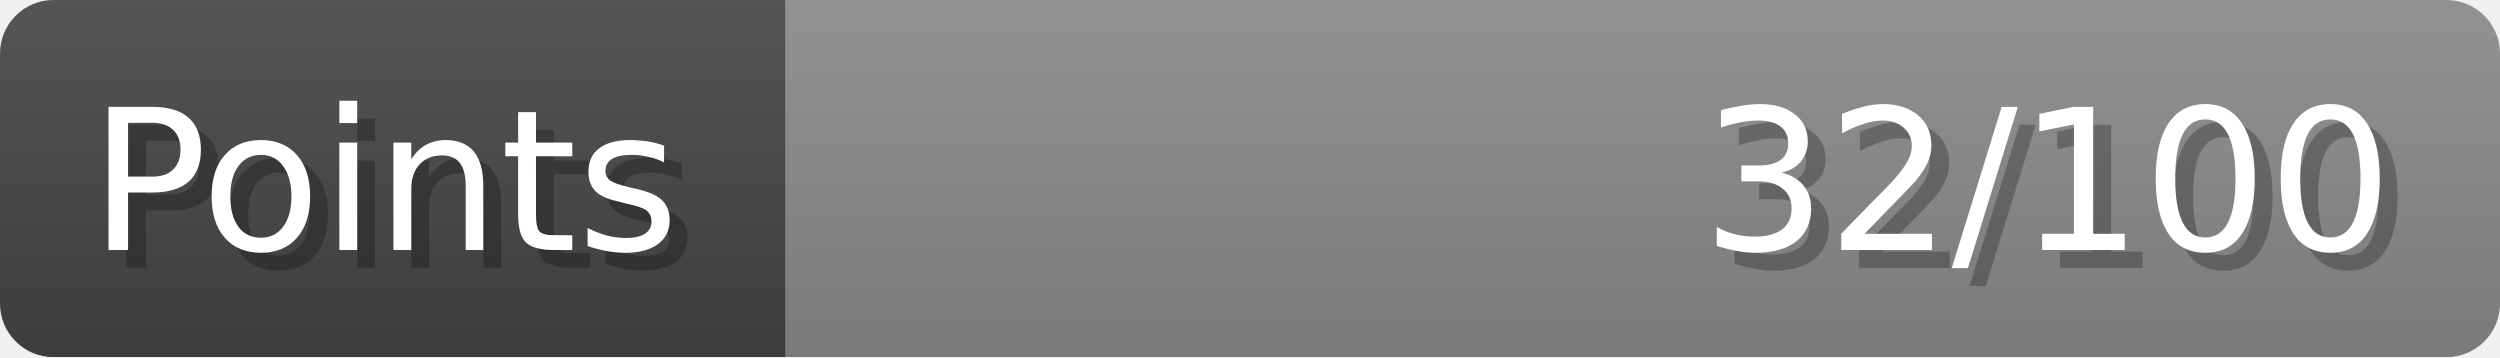
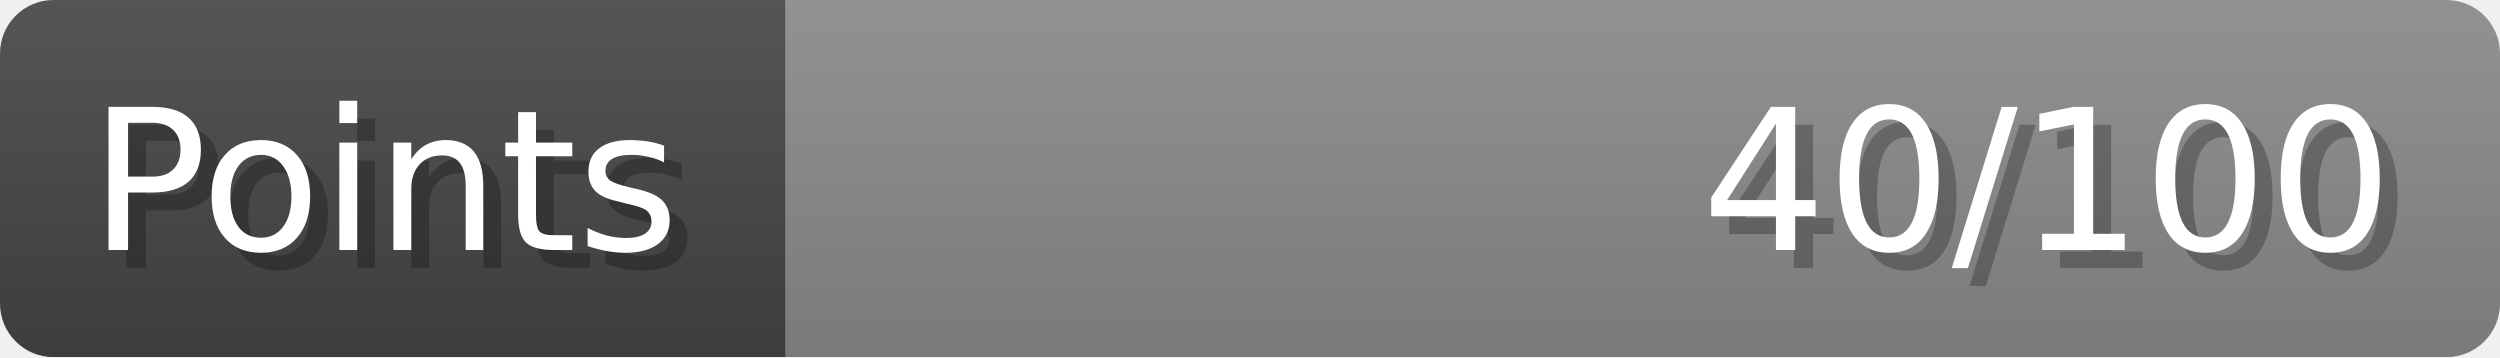
- <svg xmlns="http://www.w3.org/2000/svg" width="140px" height="20px" role="img" aria-label="Points: 32/100">
+ <svg xmlns="http://www.w3.org/2000/svg" width="140px" height="20px" role="img" aria-label="Points: 40/100">
  <linearGradient id="a" x2="0" y2="100%">
    <stop offset="0" stop-opacity=".1" stop-color="#EEE" />
    <stop offset="1" stop-opacity=".1" />
  </linearGradient>
  <mask id="m">
    <rect width="100%" height="100%" rx="3" fill="#FFF" />
  </mask>
  <g mask="url(#m)">
    <rect x="0" y="0" width="44" height="20" fill="#444" />
    <svg x="44" y="0" width="96" height="20">
      <rect width="100%" height="100%" fill="#888888" />
      <rect width="0%" height="100%" fill="#33CC11" transform="">
-         <animate attributeName="width" begin="0.5s" dur="600ms" from="0%" to="32%" repeatCount="1" fill="freeze" calcMode="spline" keyTimes="0; 1" keySplines="0.3, 0.61, 0.355, 1" />
+         <animate attributeName="width" begin="0.5s" dur="600ms" from="0%" to="40%" repeatCount="1" fill="freeze" calcMode="spline" keyTimes="0; 1" keySplines="0.3, 0.61, 0.355, 1" />
      </rect>
    </svg>
    <rect width="140" height="20" fill="url(#a)" />
  </g>
  <g aria-hidden="true" font-size="11" font-family="Verdana, DejaVu Sans, sans-serif" fill="#FFFFFF">
    <text x="6" y="15" fill="#000" opacity="0.25">Points</text>
    <text x="5" y="14">Points</text>
-     <text x="135" y="15" fill="#000" opacity="0.25" text-anchor="end">32/100</text>
-     <text x="134" y="14" text-anchor="end">32/100</text>
+     <text x="135" y="15" fill="#000" opacity="0.25" text-anchor="end">40/100</text>
+     <text x="134" y="14" text-anchor="end">40/100</text>
  </g>
</svg>
